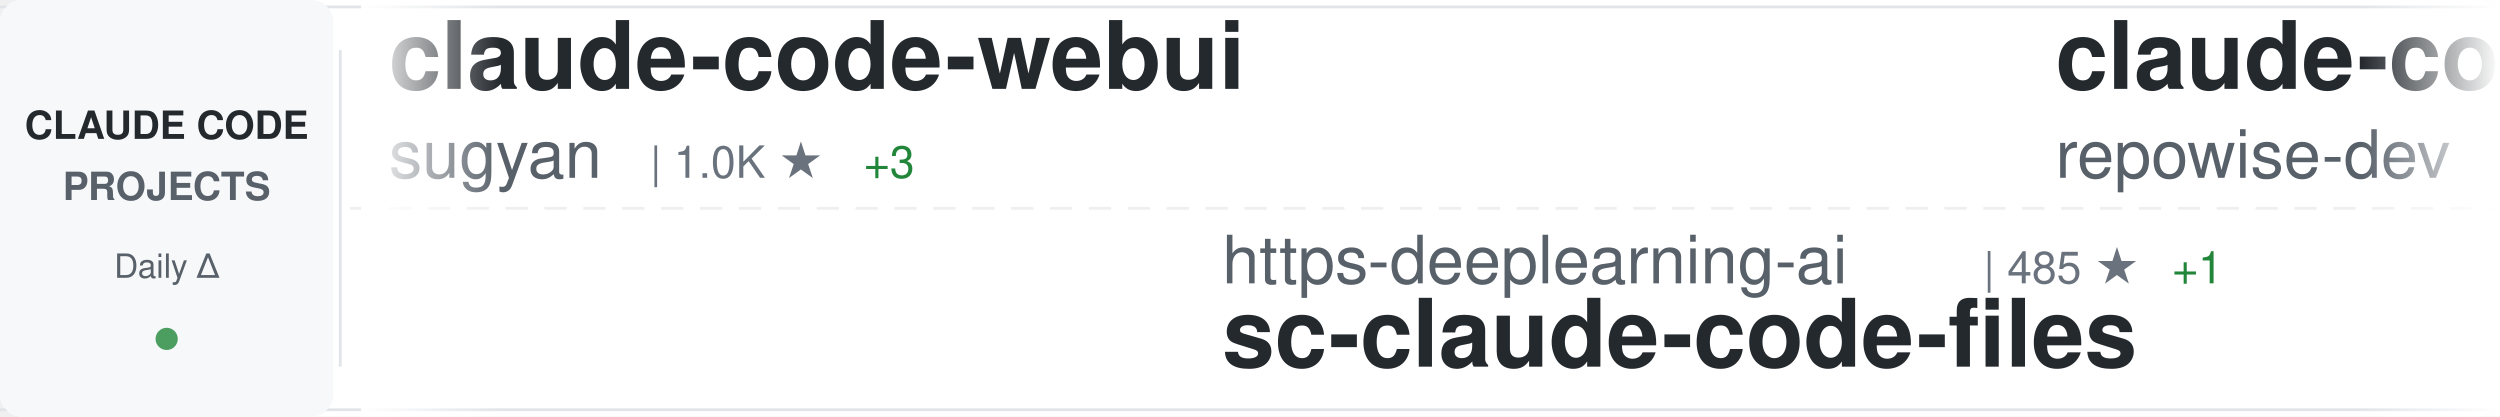
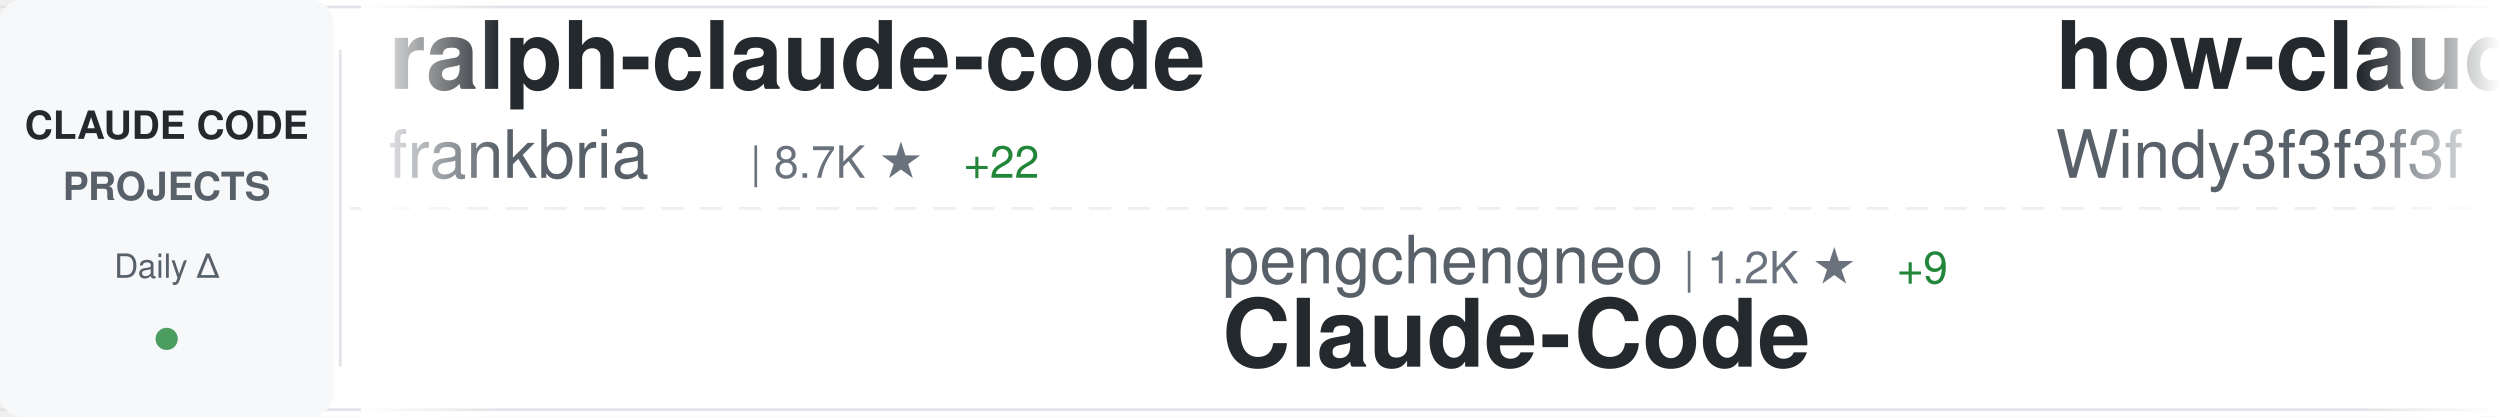
<svg xmlns="http://www.w3.org/2000/svg" width="900" height="150">
  <defs>
    <linearGradient id="awesomeLeftFade" x1="0%" y1="0%" x2="100%" y2="0%">
      <stop offset="0%" style="stop-color:#ffffff;stop-opacity:1" />
      <stop offset="100%" style="stop-color:#ffffff;stop-opacity:0" />
    </linearGradient>
    <linearGradient id="awesomeRightFade" x1="0%" y1="0%" x2="100%" y2="0%">
      <stop offset="0%" style="stop-color:#ffffff;stop-opacity:0" />
      <stop offset="100%" style="stop-color:#ffffff;stop-opacity:1" />
    </linearGradient>
  </defs>
  <rect width="900" height="150" fill="#ffffff" rx="8" />
  <rect x="0" y="2" width="900" height="1" fill="#e1e4e8" />
  <rect x="0" y="147" width="900" height="1" fill="#e1e4e8" />
  <line x1="0" y1="75" x2="900" y2="75" stroke="#e1e4e8" stroke-width="1" stroke-dasharray="8 6" opacity="0.6" />
  <rect x="0" y="0" width="120" height="150" fill="#f6f8fa" rx="8" />
  <text x="60" y="50" font-family="-apple-system, BlinkMacSystemFont, 'Segoe UI', Helvetica, Arial, sans-serif" font-size="14" font-weight="600" fill="#24292e" text-anchor="middle">CLAUDE CODE</text>
  <text x="60" y="72" font-family="-apple-system, BlinkMacSystemFont, 'Segoe UI', Helvetica, Arial, sans-serif" font-size="14" font-weight="600" fill="#586069" text-anchor="middle">PROJECTS</text>
  <text x="60" y="100" font-family="-apple-system, BlinkMacSystemFont, 'Segoe UI', Helvetica, Arial, sans-serif" font-size="12" font-weight="500" fill="#586069" text-anchor="middle">Daily Δ</text>
  <circle cx="60" cy="122" r="4" fill="#22863a" opacity="0.8" />
  <rect x="122" y="18" width="1" height="114" fill="#e1e4e8" />
  <clipPath id="awesomeTickerClip">
    <rect x="130" y="0" width="770" height="150" />
  </clipPath>
  <g clip-path="url(#awesomeTickerClip)">
    <g id="awesomeTickerItems">
      <animateTransform attributeName="transform" attributeType="XML" type="translate" from="0 0" to="-3000 0" dur="54s" repeatCount="indefinite" />
      <g transform="translate(0, 0)">
-         <text x="140" y="32" font-family="-apple-system, BlinkMacSystemFont, 'Segoe UI', Helvetica, Arial, sans-serif" font-size="34" font-weight="600" fill="#24292e">claude-code-webui</text>
-         <text x="140" y="64" font-family="-apple-system, BlinkMacSystemFont, 'Segoe UI', Helvetica, Arial, sans-serif" font-size="24" font-weight="400" fill="#586069">sugyan</text>
-         <text x="234" y="64" font-family="-apple-system, BlinkMacSystemFont, 'Segoe UI', Helvetica, Arial, sans-serif" font-size="16" font-weight="500" fill="#6a737d">| 1.0K ★</text>
+         <text x="140" y="32" font-family="-apple-system, BlinkMacSystemFont, 'Segoe UI', Helvetica, Arial, sans-serif" font-size="34" font-weight="600" fill="#24292e">ralph-claude-code</text>
+         <text x="140" y="64" font-family="-apple-system, BlinkMacSystemFont, 'Segoe UI', Helvetica, Arial, sans-serif" font-size="24" font-weight="400" fill="#586069">frankbria</text>
+         <text x="270" y="64" font-family="-apple-system, BlinkMacSystemFont, 'Segoe UI', Helvetica, Arial, sans-serif" font-size="16" font-weight="500" fill="#6a737d">| 8.7K ★</text>
+         <text x="347" y="64" font-family="-apple-system, BlinkMacSystemFont, 'Segoe UI', Helvetica, Arial, sans-serif" font-size="16" font-weight="500" fill="#22863a"> +22</text>
+       </g>
+       <g transform="translate(300, 0)">
+         <text x="140" y="102" font-family="-apple-system, BlinkMacSystemFont, 'Segoe UI', Helvetica, Arial, sans-serif" font-size="24" font-weight="400" fill="#586069">pengchengneo</text>
+         <text x="306" y="102" font-family="-apple-system, BlinkMacSystemFont, 'Segoe UI', Helvetica, Arial, sans-serif" font-size="16" font-weight="500" fill="#6a737d">| 1.2K ★</text>
+         <text x="383" y="102" font-family="-apple-system, BlinkMacSystemFont, 'Segoe UI', Helvetica, Arial, sans-serif" font-size="16" font-weight="500" fill="#22863a"> +9</text>
+         <text x="140" y="132" font-family="-apple-system, BlinkMacSystemFont, 'Segoe UI', Helvetica, Arial, sans-serif" font-size="34" font-weight="600" fill="#24292e">Claude-Code</text>
+       </g>
+       <g transform="translate(600, 0)">
+         <text x="140" y="32" font-family="-apple-system, BlinkMacSystemFont, 'Segoe UI', Helvetica, Arial, sans-serif" font-size="34" font-weight="600" fill="#24292e">how-claude-code-works</text>
+         <text x="140" y="64" font-family="-apple-system, BlinkMacSystemFont, 'Segoe UI', Helvetica, Arial, sans-serif" font-size="24" font-weight="400" fill="#586069">Windy3f3f3f3f</text>
+         <text x="318" y="64" font-family="-apple-system, BlinkMacSystemFont, 'Segoe UI', Helvetica, Arial, sans-serif" font-size="16" font-weight="500" fill="#6a737d">| 1.8K ★</text>
+         <text x="395" y="64" font-family="-apple-system, BlinkMacSystemFont, 'Segoe UI', Helvetica, Arial, sans-serif" font-size="16" font-weight="500" fill="#22863a"> +30</text>
+       </g>
+       <g transform="translate(900, 0)">
+         <text x="140" y="102" font-family="-apple-system, BlinkMacSystemFont, 'Segoe UI', Helvetica, Arial, sans-serif" font-size="24" font-weight="400" fill="#586069">Windy3f3f3f3f</text>
+         <text x="318" y="102" font-family="-apple-system, BlinkMacSystemFont, 'Segoe UI', Helvetica, Arial, sans-serif" font-size="16" font-weight="500" fill="#6a737d">| 911 ★</text>
+         <text x="386" y="102" font-family="-apple-system, BlinkMacSystemFont, 'Segoe UI', Helvetica, Arial, sans-serif" font-size="16" font-weight="500" fill="#22863a"> +21</text>
+         <text x="140" y="132" font-family="-apple-system, BlinkMacSystemFont, 'Segoe UI', Helvetica, Arial, sans-serif" font-size="34" font-weight="600" fill="#24292e">claude-code-from-scratch</text>
+       </g>
+       <g transform="translate(1200, 0)">
+         <text x="140" y="32" font-family="-apple-system, BlinkMacSystemFont, 'Segoe UI', Helvetica, Arial, sans-serif" font-size="34" font-weight="600" fill="#24292e">nanoclaw</text>
+         <text x="140" y="64" font-family="-apple-system, BlinkMacSystemFont, 'Segoe UI', Helvetica, Arial, sans-serif" font-size="24" font-weight="400" fill="#586069">qwibitai</text>
+         <text x="258" y="64" font-family="-apple-system, BlinkMacSystemFont, 'Segoe UI', Helvetica, Arial, sans-serif" font-size="16" font-weight="500" fill="#6a737d">| 27.3K ★</text>
+         <text x="344" y="64" font-family="-apple-system, BlinkMacSystemFont, 'Segoe UI', Helvetica, Arial, sans-serif" font-size="16" font-weight="500" fill="#22863a"> +74</text>
+       </g>
+       <g transform="translate(1500, 0)">
+         <text x="140" y="102" font-family="-apple-system, BlinkMacSystemFont, 'Segoe UI', Helvetica, Arial, sans-serif" font-size="24" font-weight="400" fill="#586069">paoloanzn</text>
+         <text x="270" y="102" font-family="-apple-system, BlinkMacSystemFont, 'Segoe UI', Helvetica, Arial, sans-serif" font-size="16" font-weight="500" fill="#6a737d">| 7.8K ★</text>
+         <text x="347" y="102" font-family="-apple-system, BlinkMacSystemFont, 'Segoe UI', Helvetica, Arial, sans-serif" font-size="16" font-weight="500" fill="#22863a"> +43</text>
+         <text x="140" y="132" font-family="-apple-system, BlinkMacSystemFont, 'Segoe UI', Helvetica, Arial, sans-serif" font-size="34" font-weight="600" fill="#24292e">free-code</text>
+       </g>
+       <g transform="translate(1800, 0)">
+         <text x="140" y="32" font-family="-apple-system, BlinkMacSystemFont, 'Segoe UI', Helvetica, Arial, sans-serif" font-size="34" font-weight="600" fill="#24292e">claude-code-guide</text>
+         <text x="140" y="64" font-family="-apple-system, BlinkMacSystemFont, 'Segoe UI', Helvetica, Arial, sans-serif" font-size="24" font-weight="400" fill="#586069">Cranot</text>
+         <text x="234" y="64" font-family="-apple-system, BlinkMacSystemFont, 'Segoe UI', Helvetica, Arial, sans-serif" font-size="16" font-weight="500" fill="#6a737d">| 2.6K ★</text>
        <text x="311" y="64" font-family="-apple-system, BlinkMacSystemFont, 'Segoe UI', Helvetica, Arial, sans-serif" font-size="16" font-weight="500" fill="#22863a"> +3</text>
      </g>
-       <g transform="translate(300, 0)">
-         <text x="140" y="102" font-family="-apple-system, BlinkMacSystemFont, 'Segoe UI', Helvetica, Arial, sans-serif" font-size="24" font-weight="400" fill="#586069">https-deeplearning-ai</text>
-         <text x="414" y="102" font-family="-apple-system, BlinkMacSystemFont, 'Segoe UI', Helvetica, Arial, sans-serif" font-size="16" font-weight="500" fill="#6a737d">| 485 ★</text>
-         <text x="482" y="102" font-family="-apple-system, BlinkMacSystemFont, 'Segoe UI', Helvetica, Arial, sans-serif" font-size="16" font-weight="500" fill="#22863a"> +1</text>
-         <text x="140" y="132" font-family="-apple-system, BlinkMacSystemFont, 'Segoe UI', Helvetica, Arial, sans-serif" font-size="34" font-weight="600" fill="#24292e">sc-claude-code-files</text>
-       </g>
-       <g transform="translate(600, 0)">
-         <text x="140" y="32" font-family="-apple-system, BlinkMacSystemFont, 'Segoe UI', Helvetica, Arial, sans-serif" font-size="34" font-weight="600" fill="#24292e">claude-code-prompts</text>
-         <text x="140" y="64" font-family="-apple-system, BlinkMacSystemFont, 'Segoe UI', Helvetica, Arial, sans-serif" font-size="24" font-weight="400" fill="#586069">repowise-dev</text>
-         <text x="306" y="64" font-family="-apple-system, BlinkMacSystemFont, 'Segoe UI', Helvetica, Arial, sans-serif" font-size="16" font-weight="500" fill="#6a737d">| 936 ★</text>
-         <text x="374" y="64" font-family="-apple-system, BlinkMacSystemFont, 'Segoe UI', Helvetica, Arial, sans-serif" font-size="16" font-weight="500" fill="#22863a"> +8</text>
-       </g>
-       <g transform="translate(900, 0)">
-         <text x="140" y="102" font-family="-apple-system, BlinkMacSystemFont, 'Segoe UI', Helvetica, Arial, sans-serif" font-size="24" font-weight="400" fill="#586069">LING71671</text>
-         <text x="270" y="102" font-family="-apple-system, BlinkMacSystemFont, 'Segoe UI', Helvetica, Arial, sans-serif" font-size="16" font-weight="500" fill="#6a737d">| 744 ★</text>
-         <text x="338" y="102" font-family="-apple-system, BlinkMacSystemFont, 'Segoe UI', Helvetica, Arial, sans-serif" font-size="16" font-weight="500" fill="#22863a"> +8</text>
-         <text x="140" y="132" font-family="-apple-system, BlinkMacSystemFont, 'Segoe UI', Helvetica, Arial, sans-serif" font-size="34" font-weight="600" fill="#24292e">Open-ClaudeCode</text>
-       </g>
-       <g transform="translate(1200, 0)">
-         <text x="140" y="32" font-family="-apple-system, BlinkMacSystemFont, 'Segoe UI', Helvetica, Arial, sans-serif" font-size="34" font-weight="600" fill="#24292e">claude-code-source-build</text>
-         <text x="140" y="64" font-family="-apple-system, BlinkMacSystemFont, 'Segoe UI', Helvetica, Arial, sans-serif" font-size="24" font-weight="400" fill="#586069">andrew-kramer-inno</text>
-         <text x="378" y="64" font-family="-apple-system, BlinkMacSystemFont, 'Segoe UI', Helvetica, Arial, sans-serif" font-size="16" font-weight="500" fill="#6a737d">| 567 ★</text>
-       </g>
-       <g transform="translate(1500, 0)">
-         <text x="140" y="102" font-family="-apple-system, BlinkMacSystemFont, 'Segoe UI', Helvetica, Arial, sans-serif" font-size="24" font-weight="400" fill="#586069">eyaltoledano</text>
-         <text x="306" y="102" font-family="-apple-system, BlinkMacSystemFont, 'Segoe UI', Helvetica, Arial, sans-serif" font-size="16" font-weight="500" fill="#6a737d">| 26.5K ★</text>
-         <text x="392" y="102" font-family="-apple-system, BlinkMacSystemFont, 'Segoe UI', Helvetica, Arial, sans-serif" font-size="16" font-weight="500" fill="#22863a"> +29</text>
-         <text x="140" y="132" font-family="-apple-system, BlinkMacSystemFont, 'Segoe UI', Helvetica, Arial, sans-serif" font-size="34" font-weight="600" fill="#24292e">claude-task-master</text>
-       </g>
-       <g transform="translate(1800, 0)">
-         <text x="140" y="32" font-family="-apple-system, BlinkMacSystemFont, 'Segoe UI', Helvetica, Arial, sans-serif" font-size="34" font-weight="600" fill="#24292e">claude-code-workflows</text>
-         <text x="140" y="64" font-family="-apple-system, BlinkMacSystemFont, 'Segoe UI', Helvetica, Arial, sans-serif" font-size="24" font-weight="400" fill="#586069">OneRedOak</text>
-         <text x="270" y="64" font-family="-apple-system, BlinkMacSystemFont, 'Segoe UI', Helvetica, Arial, sans-serif" font-size="16" font-weight="500" fill="#6a737d">| 3.8K ★</text>
-         <text x="347" y="64" font-family="-apple-system, BlinkMacSystemFont, 'Segoe UI', Helvetica, Arial, sans-serif" font-size="16" font-weight="500" fill="#22863a"> +2</text>
-       </g>
      <g transform="translate(2100, 0)">
-         <text x="140" y="102" font-family="-apple-system, BlinkMacSystemFont, 'Segoe UI', Helvetica, Arial, sans-serif" font-size="24" font-weight="400" fill="#586069">oboard</text>
-         <text x="234" y="102" font-family="-apple-system, BlinkMacSystemFont, 'Segoe UI', Helvetica, Arial, sans-serif" font-size="16" font-weight="500" fill="#6a737d">| 3.0K ★</text>
-         <text x="311" y="102" font-family="-apple-system, BlinkMacSystemFont, 'Segoe UI', Helvetica, Arial, sans-serif" font-size="16" font-weight="500" fill="#22863a"> +21</text>
-         <text x="140" y="132" font-family="-apple-system, BlinkMacSystemFont, 'Segoe UI', Helvetica, Arial, sans-serif" font-size="34" font-weight="600" fill="#24292e">claude-code-rev</text>
+         <text x="140" y="102" font-family="-apple-system, BlinkMacSystemFont, 'Segoe UI', Helvetica, Arial, sans-serif" font-size="24" font-weight="400" fill="#586069">Piebald-AI</text>
+         <text x="282" y="102" font-family="-apple-system, BlinkMacSystemFont, 'Segoe UI', Helvetica, Arial, sans-serif" font-size="16" font-weight="500" fill="#6a737d">| 8.7K ★</text>
+         <text x="359" y="102" font-family="-apple-system, BlinkMacSystemFont, 'Segoe UI', Helvetica, Arial, sans-serif" font-size="16" font-weight="500" fill="#22863a"> +52</text>
+         <text x="140" y="132" font-family="-apple-system, BlinkMacSystemFont, 'Segoe UI', Helvetica, Arial, sans-serif" font-size="34" font-weight="600" fill="#24292e">claude-code-system-promp...</text>
      </g>
      <g transform="translate(2400, 0)">
-         <text x="140" y="32" font-family="-apple-system, BlinkMacSystemFont, 'Segoe UI', Helvetica, Arial, sans-serif" font-size="34" font-weight="600" fill="#24292e">free-claude-code</text>
-         <text x="140" y="64" font-family="-apple-system, BlinkMacSystemFont, 'Segoe UI', Helvetica, Arial, sans-serif" font-size="24" font-weight="400" fill="#586069">Alishahryar1</text>
-         <text x="306" y="64" font-family="-apple-system, BlinkMacSystemFont, 'Segoe UI', Helvetica, Arial, sans-serif" font-size="16" font-weight="500" fill="#6a737d">| 1.9K ★</text>
-         <text x="383" y="64" font-family="-apple-system, BlinkMacSystemFont, 'Segoe UI', Helvetica, Arial, sans-serif" font-size="16" font-weight="500" fill="#22863a"> +22</text>
+         <text x="140" y="32" font-family="-apple-system, BlinkMacSystemFont, 'Segoe UI', Helvetica, Arial, sans-serif" font-size="34" font-weight="600" fill="#24292e">claudecodeui</text>
+         <text x="140" y="64" font-family="-apple-system, BlinkMacSystemFont, 'Segoe UI', Helvetica, Arial, sans-serif" font-size="24" font-weight="400" fill="#586069">siteboon</text>
+         <text x="258" y="64" font-family="-apple-system, BlinkMacSystemFont, 'Segoe UI', Helvetica, Arial, sans-serif" font-size="16" font-weight="500" fill="#6a737d">| 9.8K ★</text>
+         <text x="335" y="64" font-family="-apple-system, BlinkMacSystemFont, 'Segoe UI', Helvetica, Arial, sans-serif" font-size="16" font-weight="500" fill="#22863a"> +51</text>
      </g>
      <g transform="translate(2700, 0)">
        <text x="140" y="102" font-family="-apple-system, BlinkMacSystemFont, 'Segoe UI', Helvetica, Arial, sans-serif" font-size="24" font-weight="400" fill="#586069">anthropics</text>
-         <text x="282" y="102" font-family="-apple-system, BlinkMacSystemFont, 'Segoe UI', Helvetica, Arial, sans-serif" font-size="16" font-weight="500" fill="#6a737d">| 7.1K ★</text>
-         <text x="359" y="102" font-family="-apple-system, BlinkMacSystemFont, 'Segoe UI', Helvetica, Arial, sans-serif" font-size="16" font-weight="500" fill="#22863a"> +17</text>
-         <text x="140" y="132" font-family="-apple-system, BlinkMacSystemFont, 'Segoe UI', Helvetica, Arial, sans-serif" font-size="34" font-weight="600" fill="#24292e">claude-code-action</text>
+         <text x="282" y="102" font-family="-apple-system, BlinkMacSystemFont, 'Segoe UI', Helvetica, Arial, sans-serif" font-size="16" font-weight="500" fill="#6a737d">| 117.3K ★</text>
+         <text x="377" y="102" font-family="-apple-system, BlinkMacSystemFont, 'Segoe UI', Helvetica, Arial, sans-serif" font-size="16" font-weight="500" fill="#22863a"> +758</text>
+         <text x="140" y="132" font-family="-apple-system, BlinkMacSystemFont, 'Segoe UI', Helvetica, Arial, sans-serif" font-size="34" font-weight="600" fill="#24292e">skills</text>
      </g>
      <g transform="translate(3000, 0)">
-         <text x="140" y="32" font-family="-apple-system, BlinkMacSystemFont, 'Segoe UI', Helvetica, Arial, sans-serif" font-size="34" font-weight="600" fill="#24292e">claude-code-webui</text>
-         <text x="140" y="64" font-family="-apple-system, BlinkMacSystemFont, 'Segoe UI', Helvetica, Arial, sans-serif" font-size="24" font-weight="400" fill="#586069">sugyan</text>
-         <text x="234" y="64" font-family="-apple-system, BlinkMacSystemFont, 'Segoe UI', Helvetica, Arial, sans-serif" font-size="16" font-weight="500" fill="#6a737d">| 1.0K ★</text>
-         <text x="311" y="64" font-family="-apple-system, BlinkMacSystemFont, 'Segoe UI', Helvetica, Arial, sans-serif" font-size="16" font-weight="500" fill="#22863a"> +3</text>
+         <text x="140" y="32" font-family="-apple-system, BlinkMacSystemFont, 'Segoe UI', Helvetica, Arial, sans-serif" font-size="34" font-weight="600" fill="#24292e">ralph-claude-code</text>
+         <text x="140" y="64" font-family="-apple-system, BlinkMacSystemFont, 'Segoe UI', Helvetica, Arial, sans-serif" font-size="24" font-weight="400" fill="#586069">frankbria</text>
+         <text x="270" y="64" font-family="-apple-system, BlinkMacSystemFont, 'Segoe UI', Helvetica, Arial, sans-serif" font-size="16" font-weight="500" fill="#6a737d">| 8.7K ★</text>
+         <text x="347" y="64" font-family="-apple-system, BlinkMacSystemFont, 'Segoe UI', Helvetica, Arial, sans-serif" font-size="16" font-weight="500" fill="#22863a"> +22</text>
      </g>
      <g transform="translate(3300, 0)">
-         <text x="140" y="102" font-family="-apple-system, BlinkMacSystemFont, 'Segoe UI', Helvetica, Arial, sans-serif" font-size="24" font-weight="400" fill="#586069">https-deeplearning-ai</text>
-         <text x="414" y="102" font-family="-apple-system, BlinkMacSystemFont, 'Segoe UI', Helvetica, Arial, sans-serif" font-size="16" font-weight="500" fill="#6a737d">| 485 ★</text>
-         <text x="482" y="102" font-family="-apple-system, BlinkMacSystemFont, 'Segoe UI', Helvetica, Arial, sans-serif" font-size="16" font-weight="500" fill="#22863a"> +1</text>
-         <text x="140" y="132" font-family="-apple-system, BlinkMacSystemFont, 'Segoe UI', Helvetica, Arial, sans-serif" font-size="34" font-weight="600" fill="#24292e">sc-claude-code-files</text>
+         <text x="140" y="102" font-family="-apple-system, BlinkMacSystemFont, 'Segoe UI', Helvetica, Arial, sans-serif" font-size="24" font-weight="400" fill="#586069">pengchengneo</text>
+         <text x="306" y="102" font-family="-apple-system, BlinkMacSystemFont, 'Segoe UI', Helvetica, Arial, sans-serif" font-size="16" font-weight="500" fill="#6a737d">| 1.2K ★</text>
+         <text x="383" y="102" font-family="-apple-system, BlinkMacSystemFont, 'Segoe UI', Helvetica, Arial, sans-serif" font-size="16" font-weight="500" fill="#22863a"> +9</text>
+         <text x="140" y="132" font-family="-apple-system, BlinkMacSystemFont, 'Segoe UI', Helvetica, Arial, sans-serif" font-size="34" font-weight="600" fill="#24292e">Claude-Code</text>
      </g>
      <g transform="translate(3600, 0)">
-         <text x="140" y="32" font-family="-apple-system, BlinkMacSystemFont, 'Segoe UI', Helvetica, Arial, sans-serif" font-size="34" font-weight="600" fill="#24292e">claude-code-prompts</text>
-         <text x="140" y="64" font-family="-apple-system, BlinkMacSystemFont, 'Segoe UI', Helvetica, Arial, sans-serif" font-size="24" font-weight="400" fill="#586069">repowise-dev</text>
-         <text x="306" y="64" font-family="-apple-system, BlinkMacSystemFont, 'Segoe UI', Helvetica, Arial, sans-serif" font-size="16" font-weight="500" fill="#6a737d">| 936 ★</text>
-         <text x="374" y="64" font-family="-apple-system, BlinkMacSystemFont, 'Segoe UI', Helvetica, Arial, sans-serif" font-size="16" font-weight="500" fill="#22863a"> +8</text>
+         <text x="140" y="32" font-family="-apple-system, BlinkMacSystemFont, 'Segoe UI', Helvetica, Arial, sans-serif" font-size="34" font-weight="600" fill="#24292e">how-claude-code-works</text>
+         <text x="140" y="64" font-family="-apple-system, BlinkMacSystemFont, 'Segoe UI', Helvetica, Arial, sans-serif" font-size="24" font-weight="400" fill="#586069">Windy3f3f3f3f</text>
+         <text x="318" y="64" font-family="-apple-system, BlinkMacSystemFont, 'Segoe UI', Helvetica, Arial, sans-serif" font-size="16" font-weight="500" fill="#6a737d">| 1.8K ★</text>
+         <text x="395" y="64" font-family="-apple-system, BlinkMacSystemFont, 'Segoe UI', Helvetica, Arial, sans-serif" font-size="16" font-weight="500" fill="#22863a"> +30</text>
      </g>
      <g transform="translate(3900, 0)">
-         <text x="140" y="102" font-family="-apple-system, BlinkMacSystemFont, 'Segoe UI', Helvetica, Arial, sans-serif" font-size="24" font-weight="400" fill="#586069">LING71671</text>
-         <text x="270" y="102" font-family="-apple-system, BlinkMacSystemFont, 'Segoe UI', Helvetica, Arial, sans-serif" font-size="16" font-weight="500" fill="#6a737d">| 744 ★</text>
-         <text x="338" y="102" font-family="-apple-system, BlinkMacSystemFont, 'Segoe UI', Helvetica, Arial, sans-serif" font-size="16" font-weight="500" fill="#22863a"> +8</text>
-         <text x="140" y="132" font-family="-apple-system, BlinkMacSystemFont, 'Segoe UI', Helvetica, Arial, sans-serif" font-size="34" font-weight="600" fill="#24292e">Open-ClaudeCode</text>
+         <text x="140" y="102" font-family="-apple-system, BlinkMacSystemFont, 'Segoe UI', Helvetica, Arial, sans-serif" font-size="24" font-weight="400" fill="#586069">Windy3f3f3f3f</text>
+         <text x="318" y="102" font-family="-apple-system, BlinkMacSystemFont, 'Segoe UI', Helvetica, Arial, sans-serif" font-size="16" font-weight="500" fill="#6a737d">| 911 ★</text>
+         <text x="386" y="102" font-family="-apple-system, BlinkMacSystemFont, 'Segoe UI', Helvetica, Arial, sans-serif" font-size="16" font-weight="500" fill="#22863a"> +21</text>
+         <text x="140" y="132" font-family="-apple-system, BlinkMacSystemFont, 'Segoe UI', Helvetica, Arial, sans-serif" font-size="34" font-weight="600" fill="#24292e">claude-code-from-scratch</text>
      </g>
    </g>
  </g>
  <rect x="130" y="0" width="50" height="150" fill="url(#awesomeLeftFade)" />
  <rect x="850" y="0" width="50" height="150" fill="url(#awesomeRightFade)" />
</svg>
